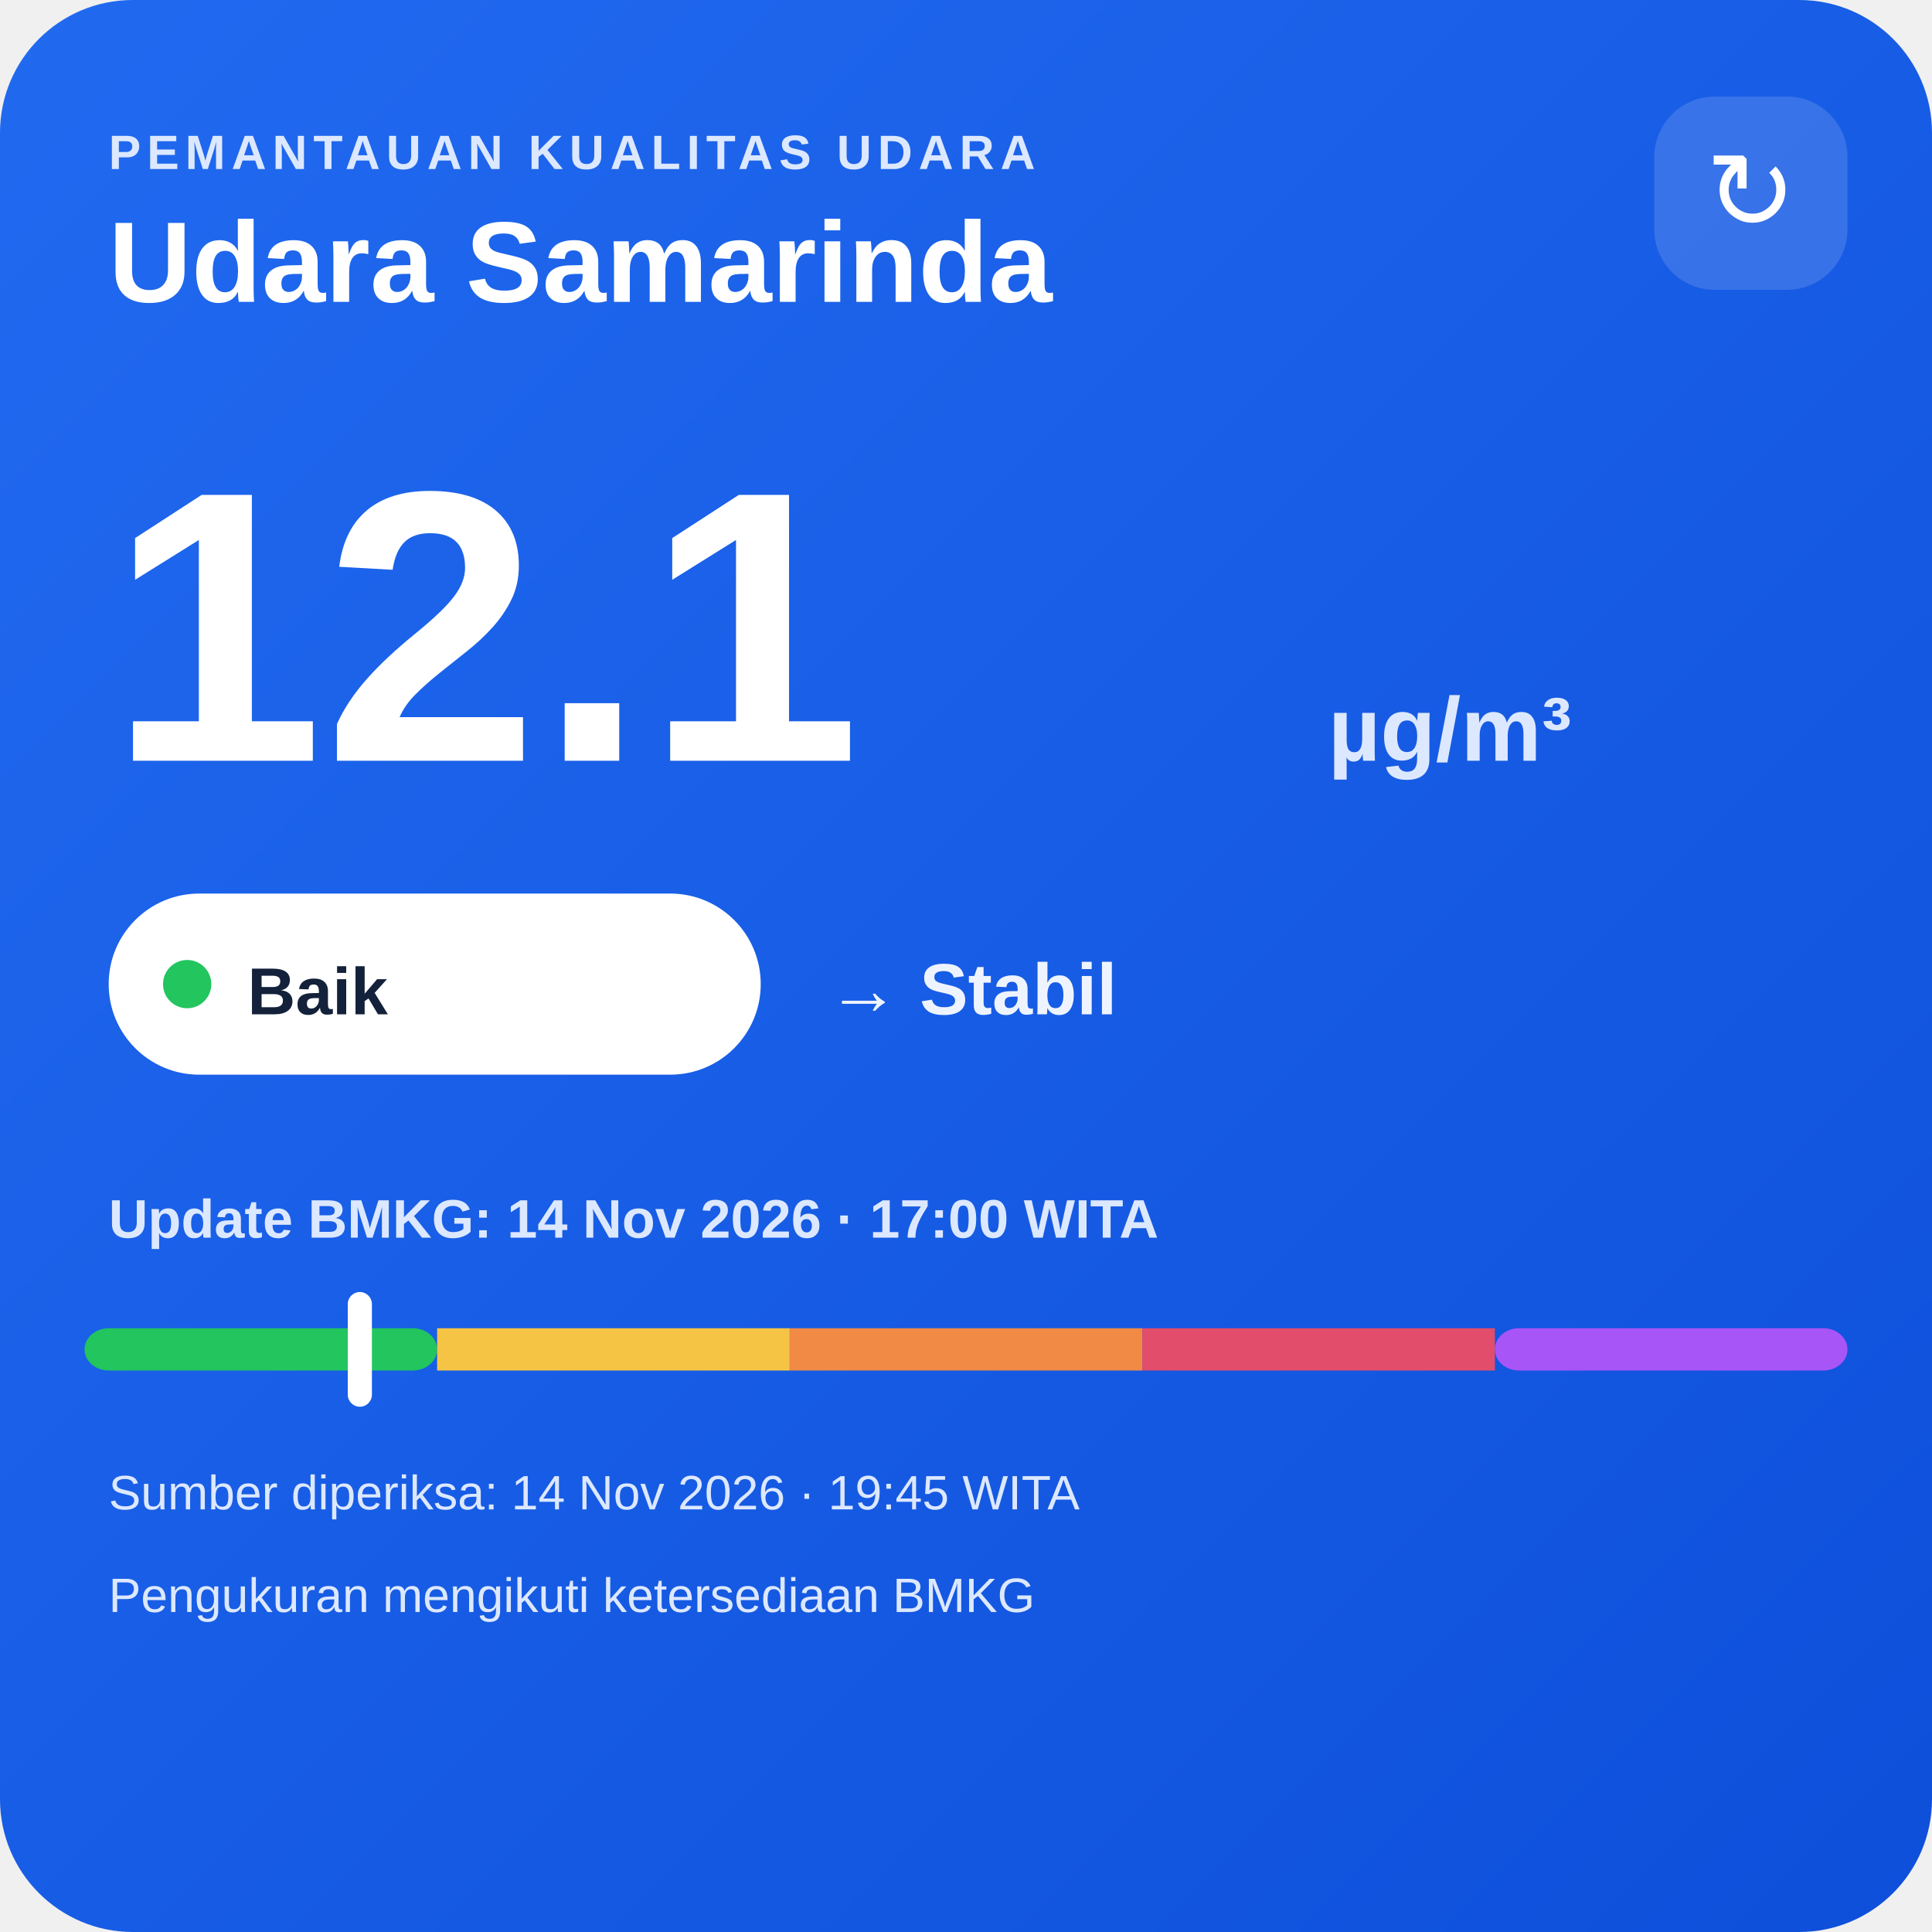
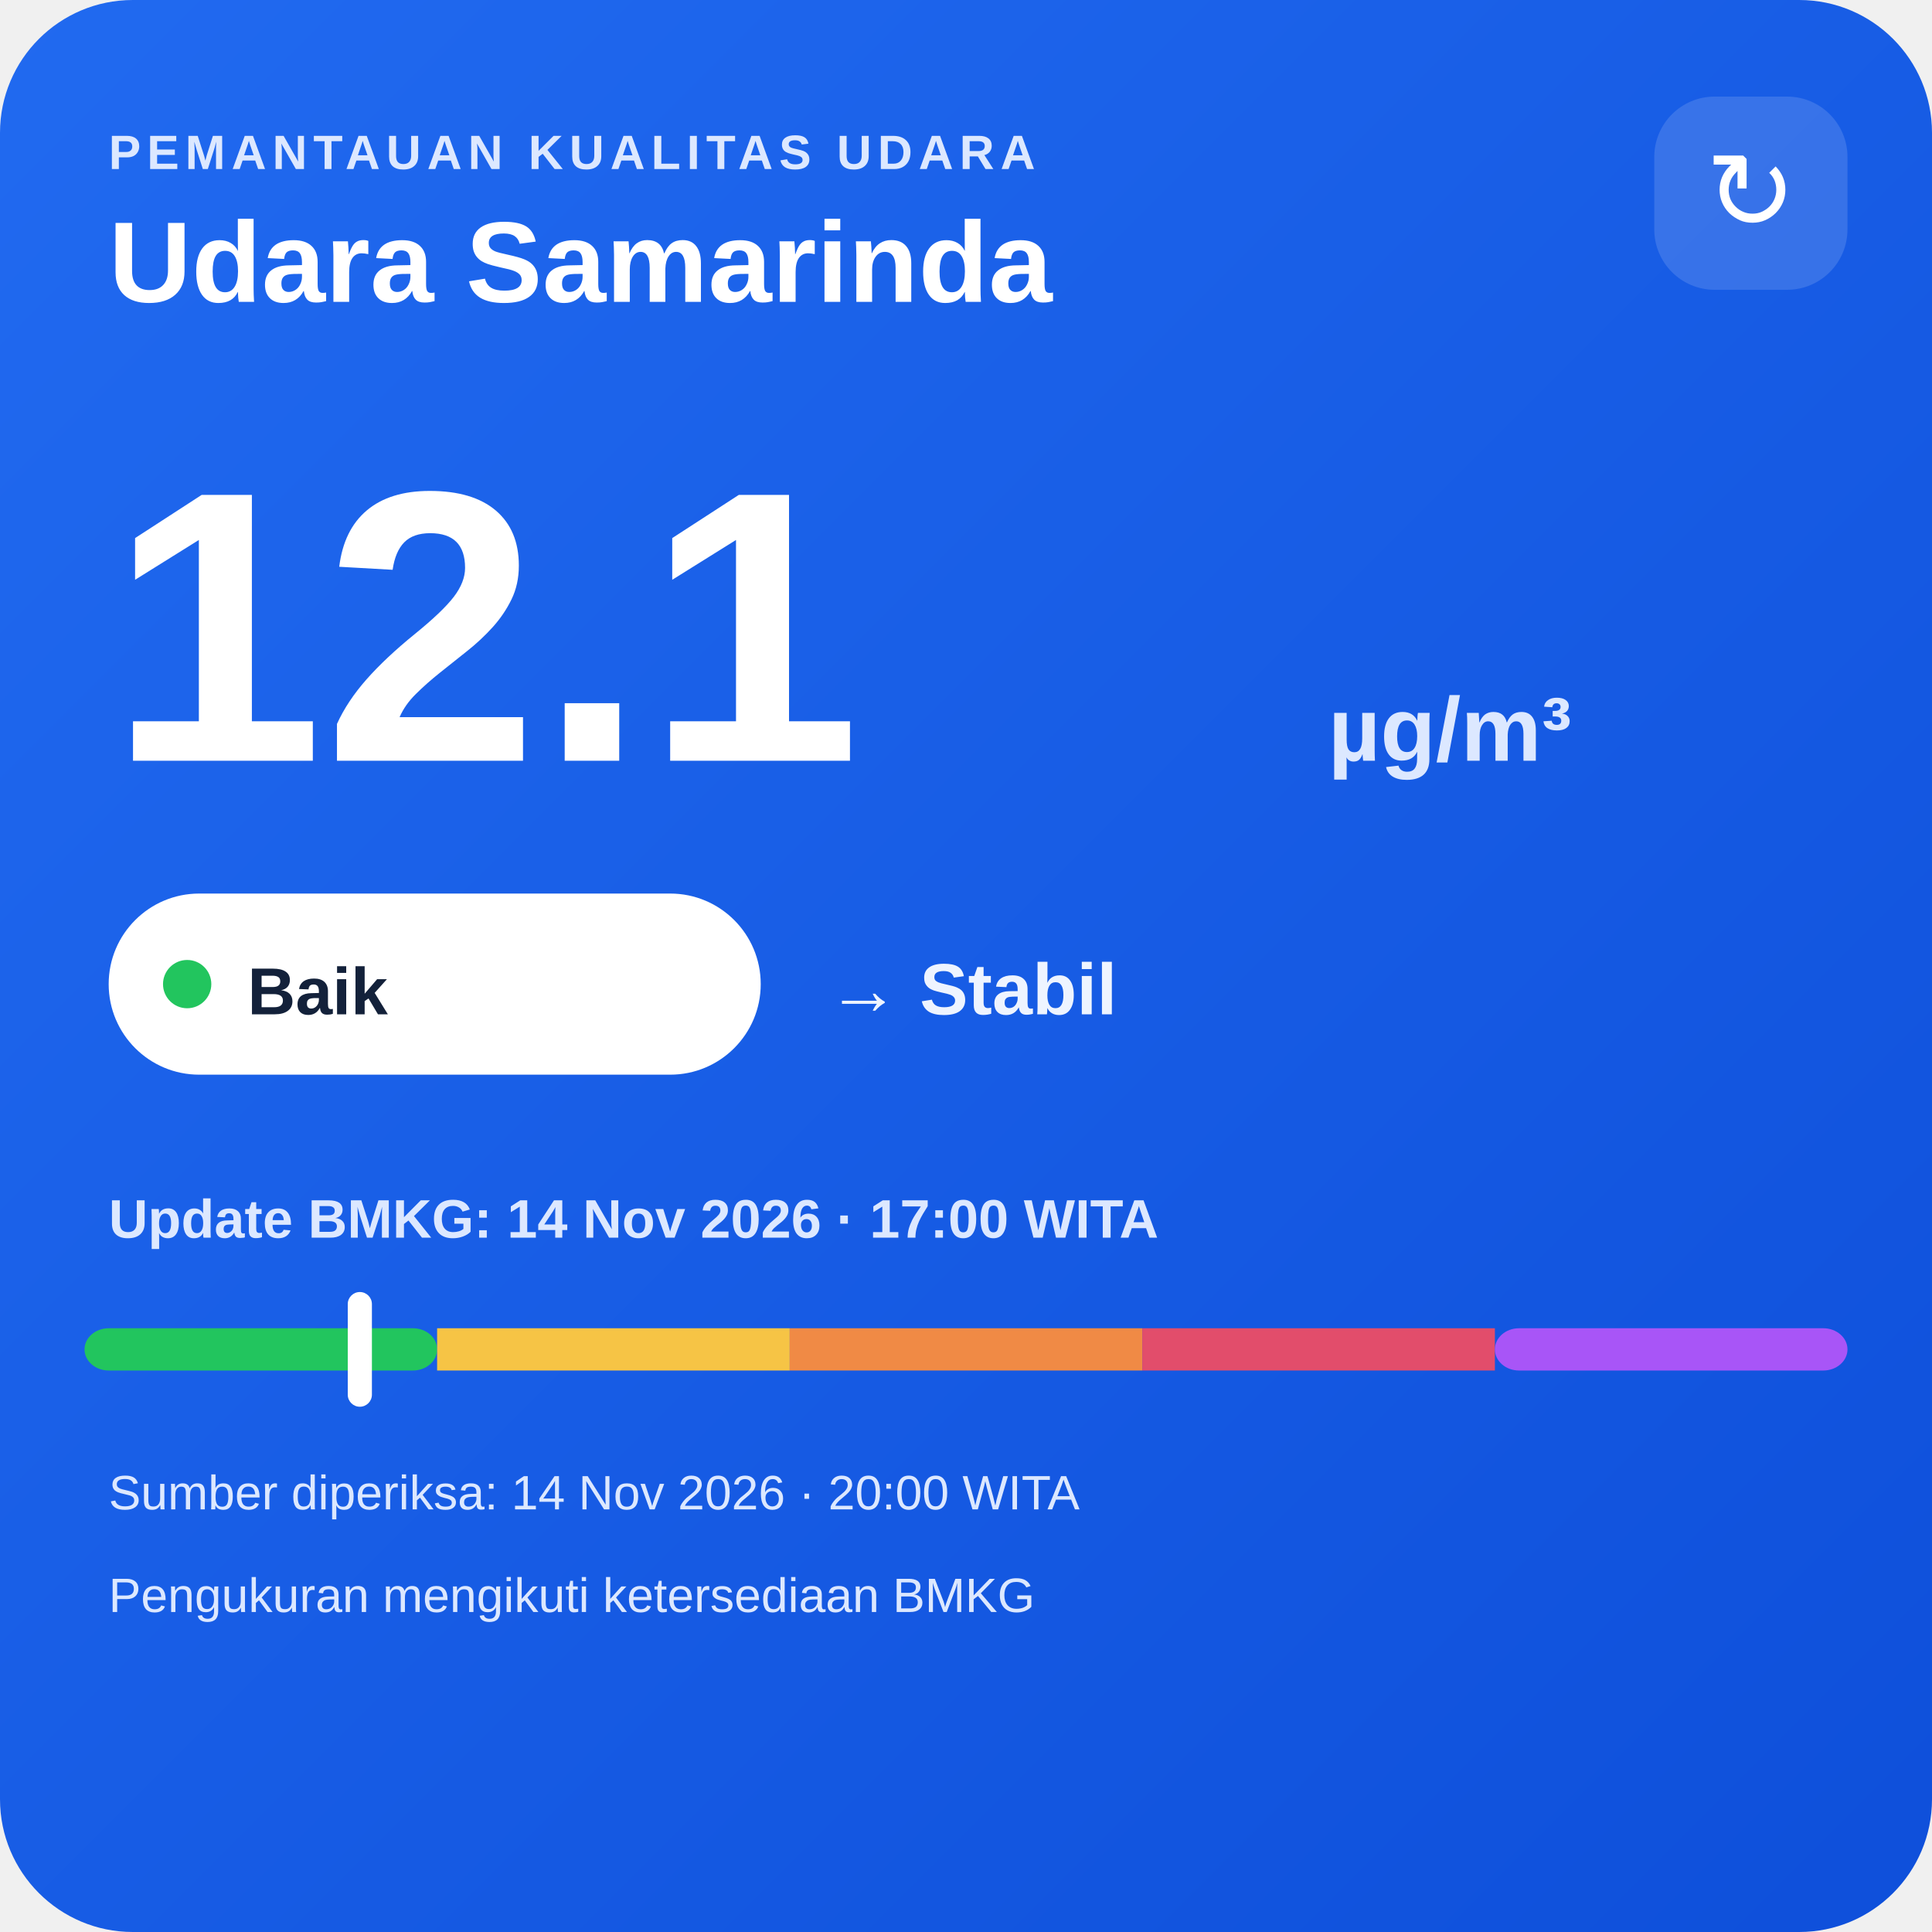
<svg xmlns="http://www.w3.org/2000/svg" width="320" height="320" viewBox="0 0 320 320">
  <defs>
    <linearGradient id="bg" x1="0" y1="0" x2="1" y2="1">
      <stop offset="0" stop-color="#216af0" />
      <stop offset="1" stop-color="#0e4fda" />
    </linearGradient>
  </defs>
  <rect width="320" height="320" rx="22" fill="url(#bg)" />
  <text x="18" y="28" fill="#dce8ff" font-family="Arial,sans-serif" font-size="8" font-weight="700" letter-spacing="1">PEMANTAUAN KUALITAS UDARA</text>
  <text x="18" y="50" fill="#ffffff" font-family="Arial,sans-serif" font-size="19" font-weight="700">Udara Samarinda</text>
  <rect x="274" y="16" width="32" height="32" rx="10" fill="#ffffff" fill-opacity=".14" />
  <text x="290" y="38" text-anchor="middle" fill="#ffffff" font-family="Arial,sans-serif" font-size="18">↻</text>
  <text x="18" y="126" fill="#ffffff" font-family="Arial,sans-serif" font-size="64" font-weight="800">12.1</text>
  <text x="220" y="126" fill="#dce8ff" font-family="Arial,sans-serif" font-size="15" font-weight="700">µg/m³</text>
  <rect x="18" y="148" width="108" height="30" rx="15" fill="#ffffff" />
  <circle cx="31" cy="163" r="4" fill="#22c55e" />
  <text x="41" y="168" fill="#13213a" font-family="Arial,sans-serif" font-size="11" font-weight="700">Baik</text>
  <text x="137" y="168" fill="#eef4ff" font-family="Arial,sans-serif" font-size="12" font-weight="700">→ Stabil</text>
  <text x="18" y="205" fill="#dce8ff" font-family="Arial,sans-serif" font-size="9" font-weight="700">Update BMKG: 14 Nov 2026 · 17:00 WITA</text>
  <rect x="14" y="220" width="58.4" height="7" rx="4" fill="#22c55e" />
  <rect x="72.4" y="220" width="58.4" height="7" fill="#f6c445" />
  <rect x="130.8" y="220" width="58.4" height="7" fill="#f08a45" />
  <rect x="189.2" y="220" width="58.4" height="7" fill="#e24d6b" />
  <rect x="247.6" y="220" width="58.4" height="7" rx="4" fill="#a855f7" />
  <rect x="57.6" y="214" width="4" height="19" rx="2" fill="#ffffff" />
-   <text x="18" y="250" fill="#dce8ff" font-family="Arial,sans-serif" font-size="8">Sumber diperiksa: 14 Nov 2026 · 19:45 WITA</text>
+   <text x="18" y="250" fill="#dce8ff" font-family="Arial,sans-serif" font-size="8">Sumber diperiksa: 14 Nov 2026 · 20:00 WITA</text>
  <text x="18" y="267" fill="#dce8ff" font-family="Arial,sans-serif" font-size="8">Pengukuran mengikuti ketersediaan BMKG</text>
</svg>
